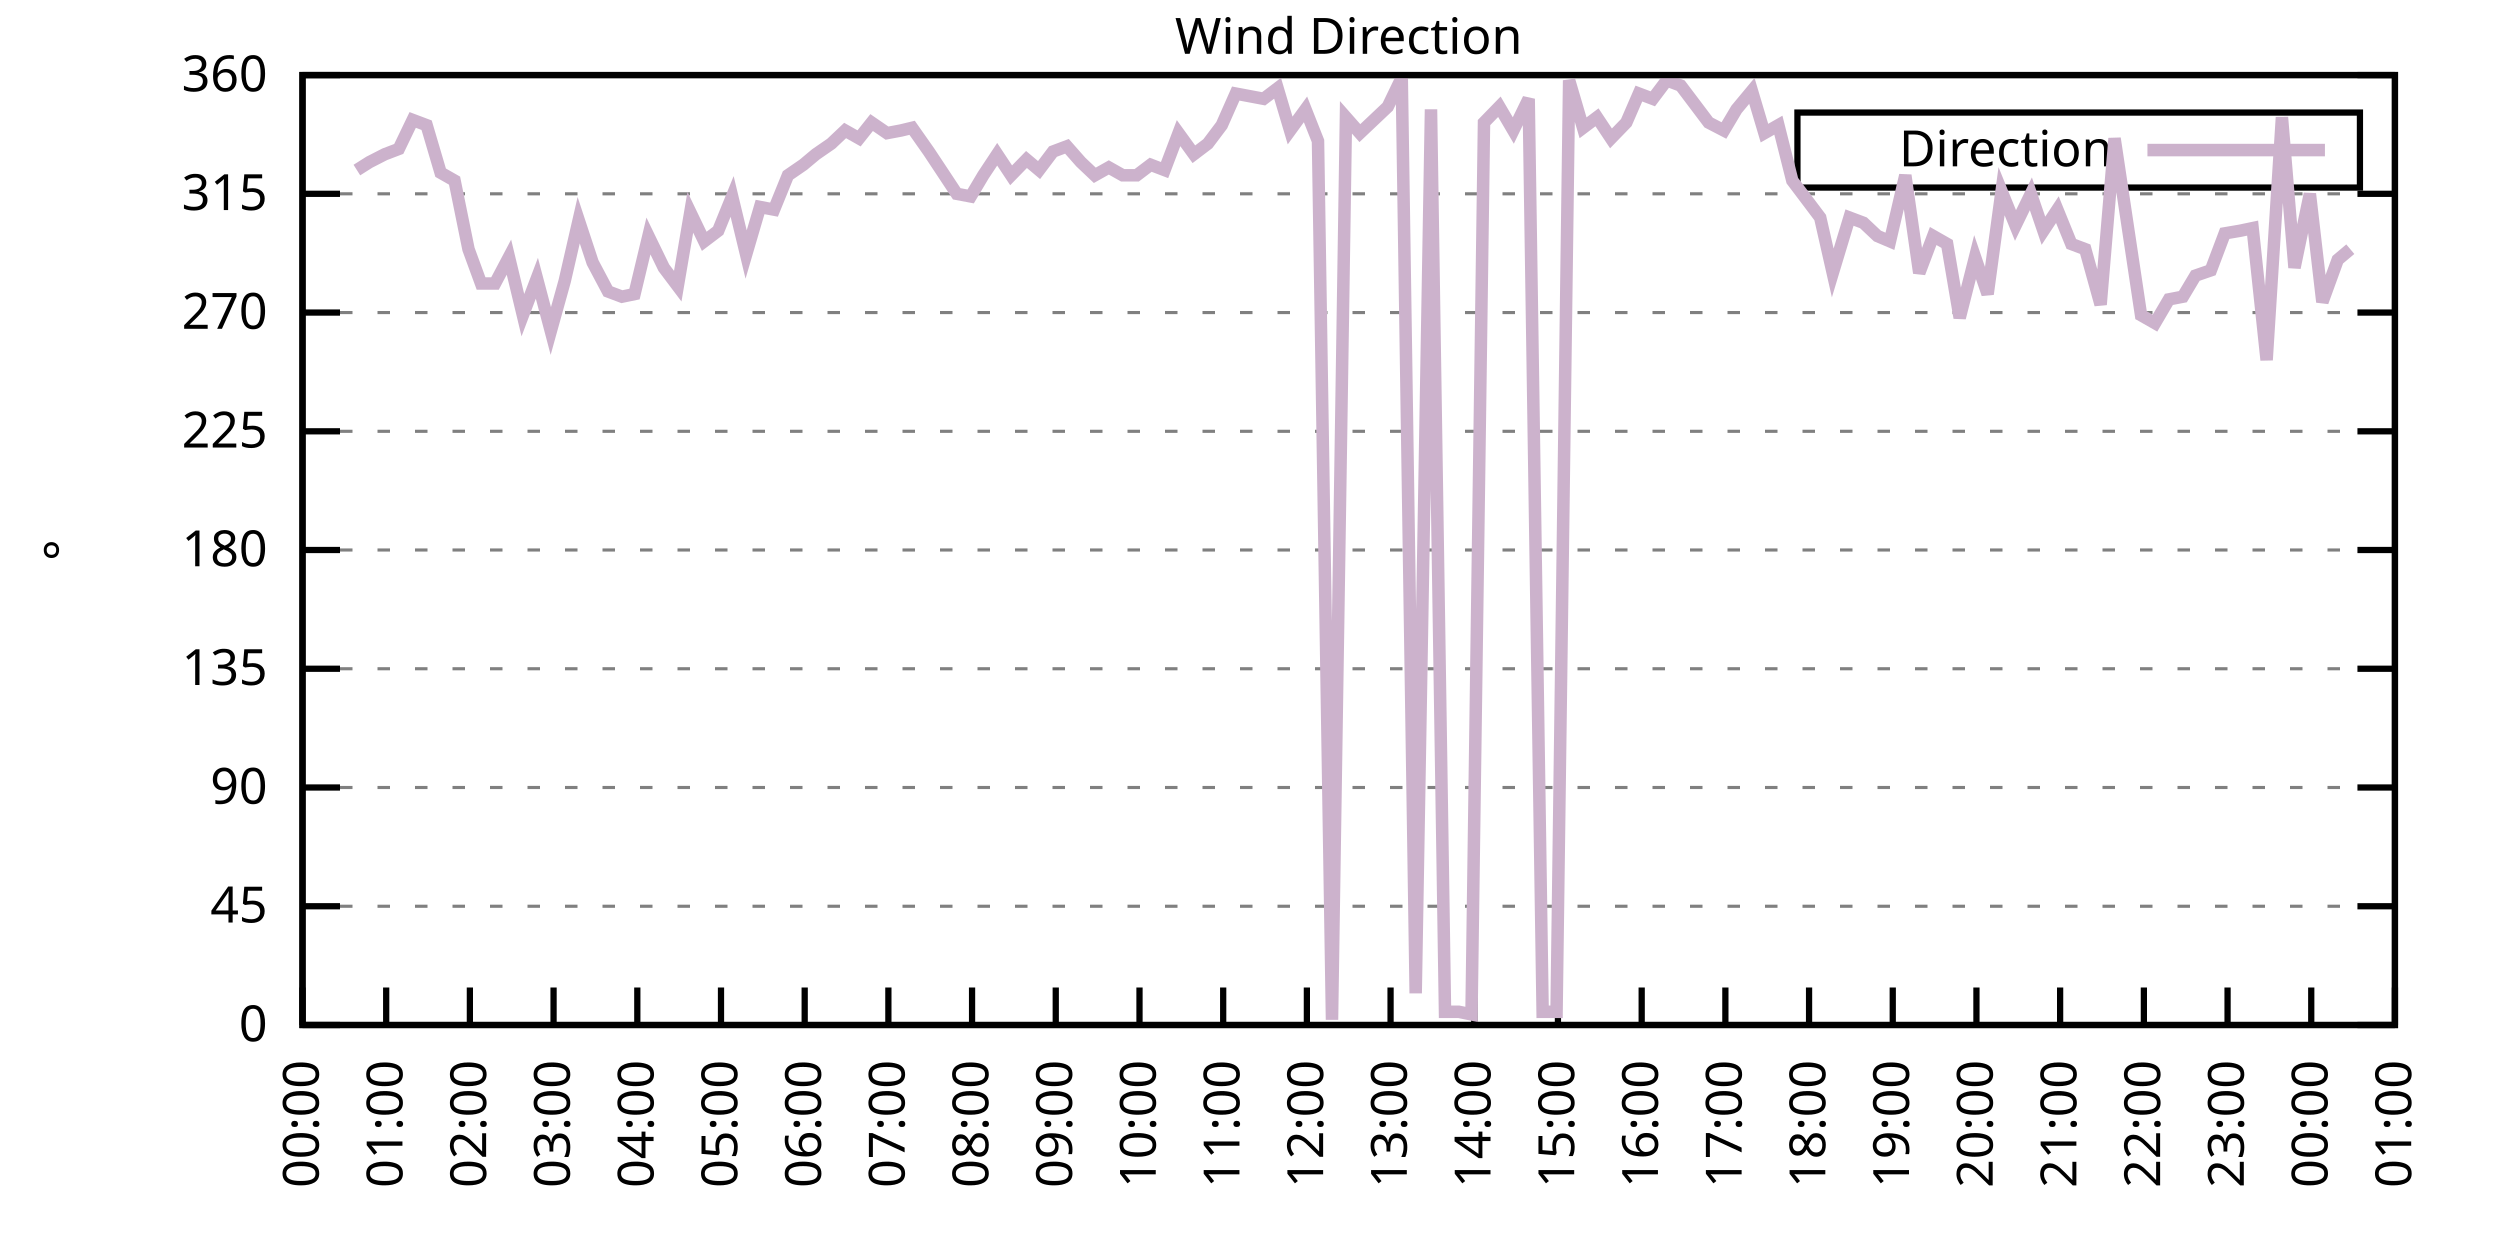
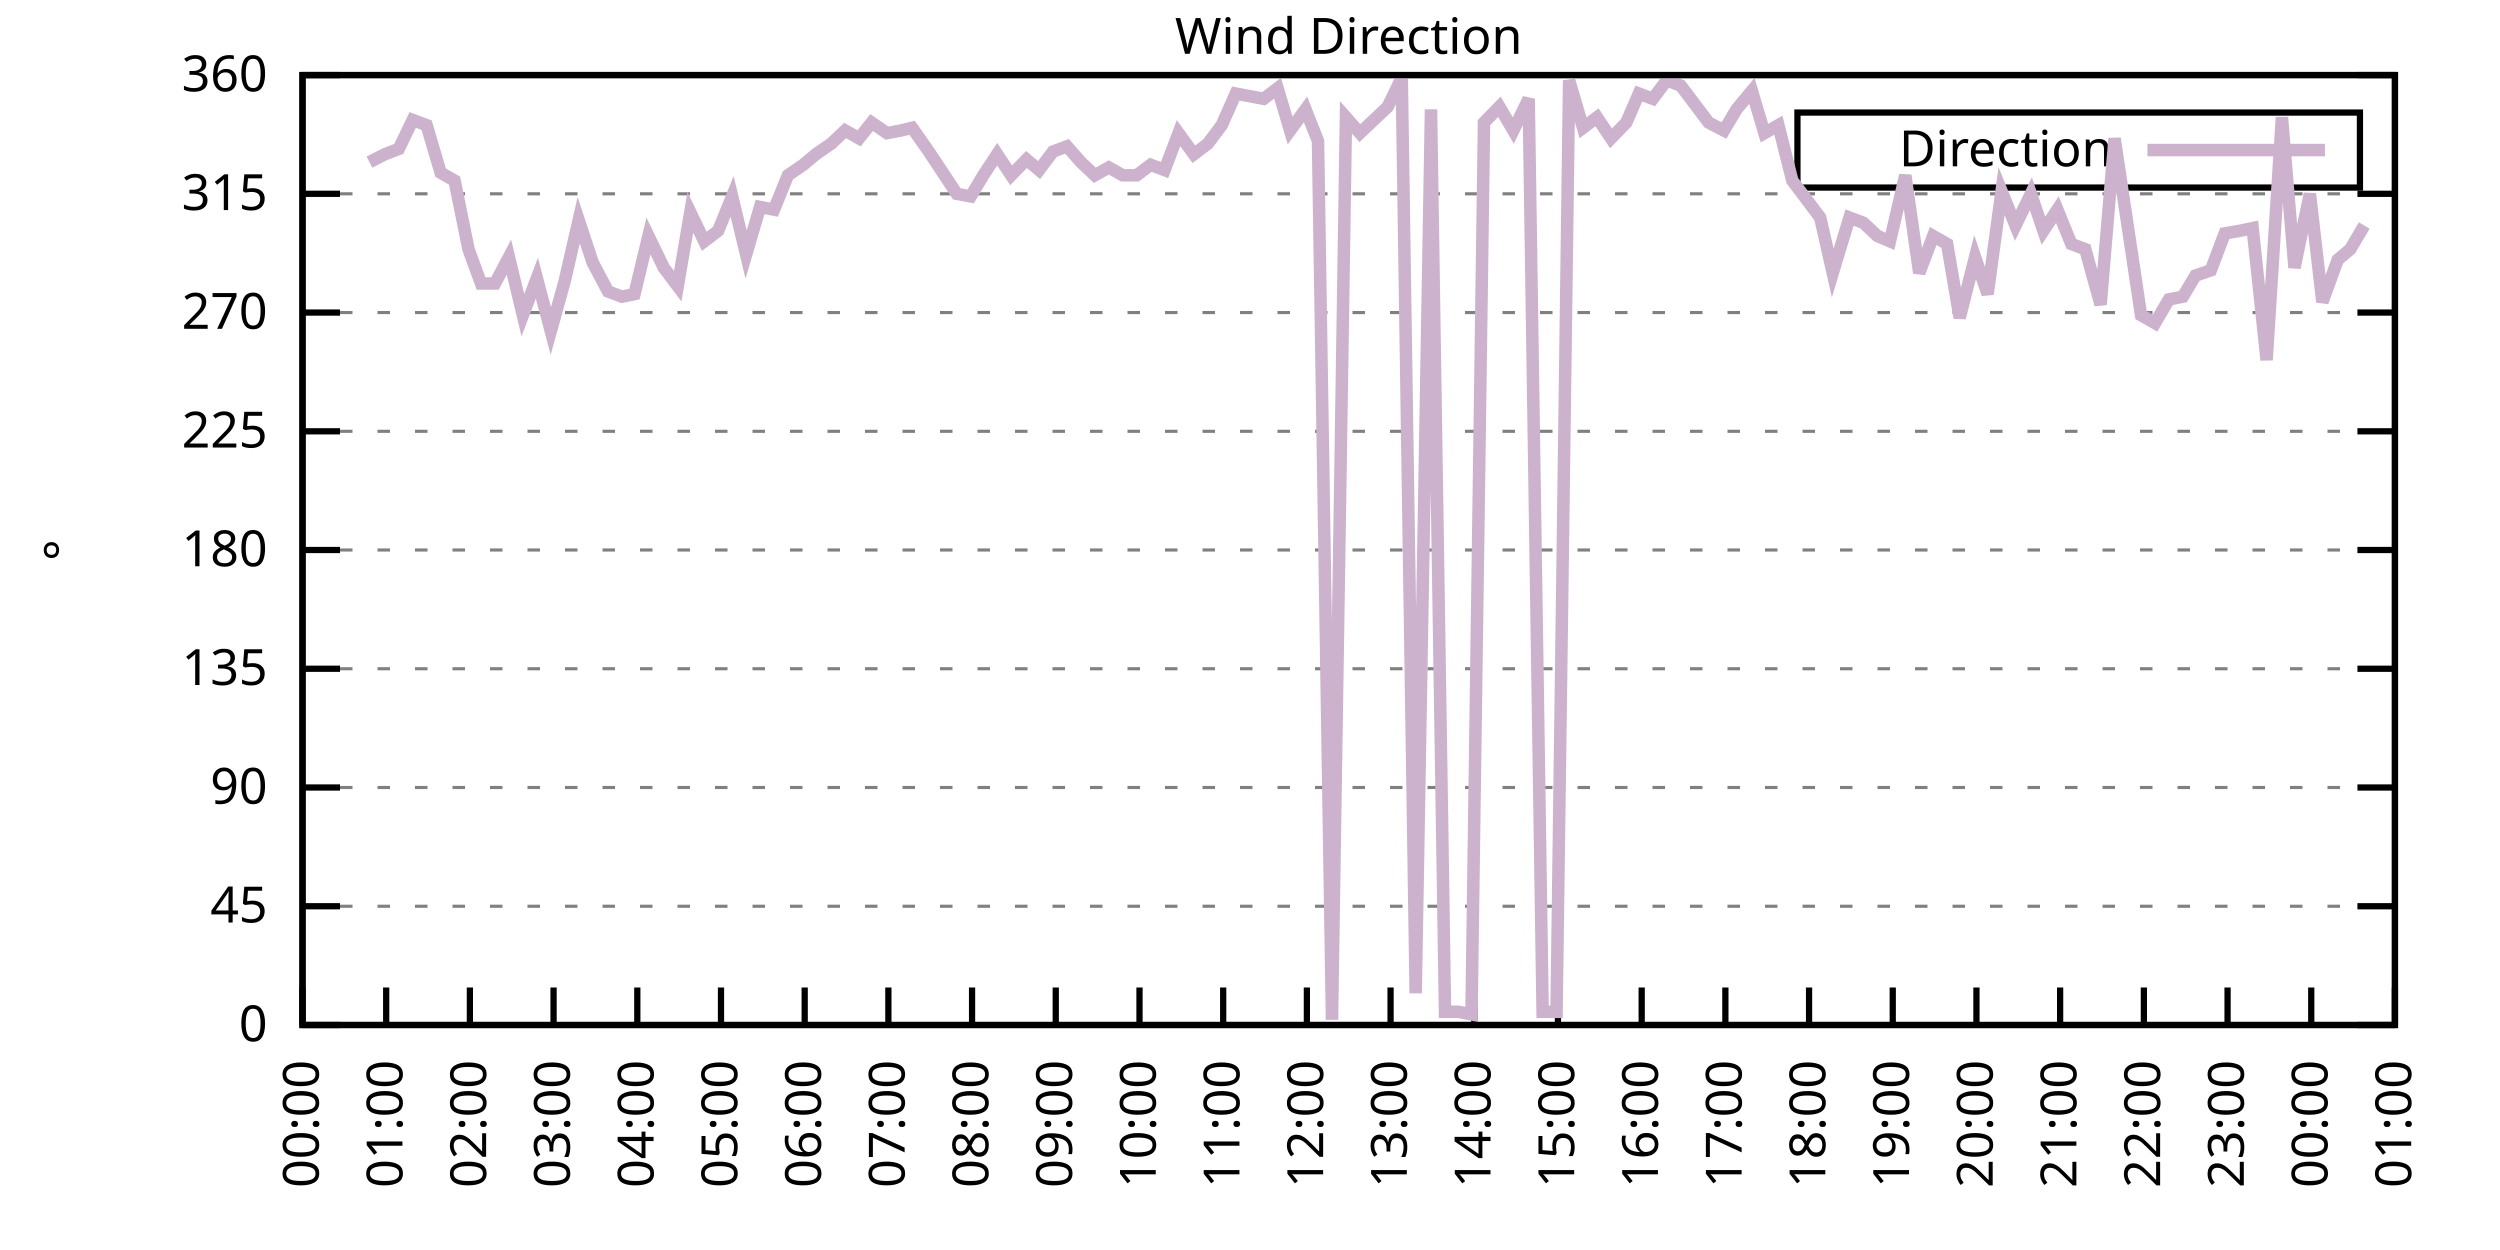
<svg xmlns="http://www.w3.org/2000/svg" xmlns:xlink="http://www.w3.org/1999/xlink" width="400" height="200" viewBox="0 0 400 200">
  <g id="gnuplot_canvas">
    <rect x="0" y="0" width="400" height="200" fill="none" />
    <defs>
      <circle id="gpDot" r="0.5" stroke-width="0.5" stroke="currentColor" />
      <path id="gpPt0" stroke-width="0.333" stroke="currentColor" d="M-1,0 h2 M0,-1 v2" />
      <path id="gpPt1" stroke-width="0.333" stroke="currentColor" d="M-1,-1 L1,1 M1,-1 L-1,1" />
      <path id="gpPt2" stroke-width="0.333" stroke="currentColor" d="M-1,0 L1,0 M0,-1 L0,1 M-1,-1 L1,1 M-1,1 L1,-1" />
      <rect id="gpPt3" stroke-width="0.333" stroke="currentColor" x="-1" y="-1" width="2" height="2" />
      <rect id="gpPt4" stroke-width="0.333" stroke="currentColor" fill="currentColor" x="-1" y="-1" width="2" height="2" />
      <circle id="gpPt5" stroke-width="0.333" stroke="currentColor" cx="0" cy="0" r="1" />
      <use xlink:href="#gpPt5" id="gpPt6" fill="currentColor" stroke="none" />
      <path id="gpPt7" stroke-width="0.333" stroke="currentColor" d="M0,-1.33 L-1.33,0.67 L1.33,0.67 z" />
      <use xlink:href="#gpPt7" id="gpPt8" fill="currentColor" stroke="none" />
      <use xlink:href="#gpPt7" id="gpPt9" stroke="currentColor" transform="rotate(180)" />
      <use xlink:href="#gpPt9" id="gpPt10" fill="currentColor" stroke="none" />
      <use xlink:href="#gpPt3" id="gpPt11" stroke="currentColor" transform="rotate(45)" />
      <use xlink:href="#gpPt11" id="gpPt12" fill="currentColor" stroke="none" />
      <path id="gpPt13" stroke-width="0.333" stroke="currentColor" d="M0,1.330 L1.265,0.411 L0.782,-1.067 L-0.782,-1.076 L-1.265,0.411 z" />
      <use xlink:href="#gpPt13" id="gpPt14" fill="currentColor" stroke="none" />
      <filter id="textbox" filterUnits="objectBoundingBox" x="0" y="0" height="1" width="1">
        <feFlood flood-color="white" flood-opacity="1" result="bgnd" />
        <feComposite in="SourceGraphic" in2="bgnd" operator="atop" />
      </filter>
      <filter id="greybox" filterUnits="objectBoundingBox" x="0" y="0" height="1" width="1">
        <feFlood flood-color="lightgrey" flood-opacity="1" result="grey" />
        <feComposite in="SourceGraphic" in2="grey" operator="atop" />
      </filter>
    </defs>
    <g fill="none" color="white" stroke="currentColor" stroke-width="1.00" stroke-linecap="butt" stroke-linejoin="miter">
</g>
    <g fill="none" color="black" stroke="currentColor" stroke-width="1.00" stroke-linecap="butt" stroke-linejoin="miter">
      <g stroke="none" shape-rendering="crispEdges">
        <polygon fill="rgb(255, 255, 255)" points="48.40,164.00 383.18,164.00 383.18,12.02 48.40,12.02 " />
      </g>
    </g>
    <g fill="none" color="black" stroke="currentColor" stroke-width="1.00" stroke-linecap="butt" stroke-linejoin="miter">
</g>
    <g fill="none" color="black" stroke="black" stroke-width="0.50" stroke-linecap="butt" stroke-linejoin="miter">
</g>
    <g fill="none" color="gray" stroke="currentColor" stroke-width="0.50" stroke-linecap="butt" stroke-linejoin="miter">
      <path stroke="gray" stroke-dasharray="2,4" class="gridline" d="M48.40,164.00 L383.19,164.00  " />
    </g>
    <g fill="none" color="gray" stroke="gray" stroke-width="1.00" stroke-linecap="butt" stroke-linejoin="miter">
</g>
    <g fill="none" color="black" stroke="currentColor" stroke-width="1.00" stroke-linecap="butt" stroke-linejoin="miter">
      <path stroke="black" d="M48.40,164.00 L54.40,164.00 M383.19,164.00 L377.19,164.00  " />
      <g transform="translate(42.80,166.60)" stroke="none" fill="black" font-family="Sans" font-size="8.00" text-anchor="end">
        <text>
          <tspan font-family="Sans"> 0</tspan>
        </text>
      </g>
    </g>
    <g fill="none" color="black" stroke="currentColor" stroke-width="1.00" stroke-linecap="butt" stroke-linejoin="miter">
</g>
    <g fill="none" color="black" stroke="black" stroke-width="0.50" stroke-linecap="butt" stroke-linejoin="miter">
</g>
    <g fill="none" color="gray" stroke="currentColor" stroke-width="0.50" stroke-linecap="butt" stroke-linejoin="miter">
      <path stroke="gray" stroke-dasharray="2,4" class="gridline" d="M48.40,145.00 L383.19,145.00  " />
    </g>
    <g fill="none" color="gray" stroke="gray" stroke-width="1.00" stroke-linecap="butt" stroke-linejoin="miter">
</g>
    <g fill="none" color="black" stroke="currentColor" stroke-width="1.00" stroke-linecap="butt" stroke-linejoin="miter">
      <path stroke="black" d="M48.40,145.00 L54.40,145.00 M383.19,145.00 L377.19,145.00  " />
      <g transform="translate(42.80,147.60)" stroke="none" fill="black" font-family="Sans" font-size="8.00" text-anchor="end">
        <text>
          <tspan font-family="Sans"> 45</tspan>
        </text>
      </g>
    </g>
    <g fill="none" color="black" stroke="currentColor" stroke-width="1.00" stroke-linecap="butt" stroke-linejoin="miter">
</g>
    <g fill="none" color="black" stroke="black" stroke-width="0.50" stroke-linecap="butt" stroke-linejoin="miter">
</g>
    <g fill="none" color="gray" stroke="currentColor" stroke-width="0.50" stroke-linecap="butt" stroke-linejoin="miter">
      <path stroke="gray" stroke-dasharray="2,4" class="gridline" d="M48.40,126.00 L383.19,126.00  " />
    </g>
    <g fill="none" color="gray" stroke="gray" stroke-width="1.00" stroke-linecap="butt" stroke-linejoin="miter">
</g>
    <g fill="none" color="black" stroke="currentColor" stroke-width="1.00" stroke-linecap="butt" stroke-linejoin="miter">
      <path stroke="black" d="M48.40,126.00 L54.40,126.00 M383.19,126.00 L377.19,126.00  " />
      <g transform="translate(42.80,128.60)" stroke="none" fill="black" font-family="Sans" font-size="8.00" text-anchor="end">
        <text>
          <tspan font-family="Sans"> 90</tspan>
        </text>
      </g>
    </g>
    <g fill="none" color="black" stroke="currentColor" stroke-width="1.00" stroke-linecap="butt" stroke-linejoin="miter">
</g>
    <g fill="none" color="black" stroke="black" stroke-width="0.50" stroke-linecap="butt" stroke-linejoin="miter">
</g>
    <g fill="none" color="gray" stroke="currentColor" stroke-width="0.50" stroke-linecap="butt" stroke-linejoin="miter">
      <path stroke="gray" stroke-dasharray="2,4" class="gridline" d="M48.40,107.00 L383.19,107.00  " />
    </g>
    <g fill="none" color="gray" stroke="gray" stroke-width="1.00" stroke-linecap="butt" stroke-linejoin="miter">
</g>
    <g fill="none" color="black" stroke="currentColor" stroke-width="1.00" stroke-linecap="butt" stroke-linejoin="miter">
      <path stroke="black" d="M48.40,107.00 L54.40,107.00 M383.19,107.00 L377.19,107.00  " />
      <g transform="translate(42.80,109.60)" stroke="none" fill="black" font-family="Sans" font-size="8.00" text-anchor="end">
        <text>
          <tspan font-family="Sans"> 135</tspan>
        </text>
      </g>
    </g>
    <g fill="none" color="black" stroke="currentColor" stroke-width="1.00" stroke-linecap="butt" stroke-linejoin="miter">
</g>
    <g fill="none" color="black" stroke="black" stroke-width="0.50" stroke-linecap="butt" stroke-linejoin="miter">
</g>
    <g fill="none" color="gray" stroke="currentColor" stroke-width="0.50" stroke-linecap="butt" stroke-linejoin="miter">
      <path stroke="gray" stroke-dasharray="2,4" class="gridline" d="M48.40,88.00 L383.19,88.00  " />
    </g>
    <g fill="none" color="gray" stroke="gray" stroke-width="1.00" stroke-linecap="butt" stroke-linejoin="miter">
</g>
    <g fill="none" color="black" stroke="currentColor" stroke-width="1.00" stroke-linecap="butt" stroke-linejoin="miter">
      <path stroke="black" d="M48.40,88.00 L54.40,88.00 M383.19,88.00 L377.19,88.00  " />
      <g transform="translate(42.80,90.60)" stroke="none" fill="black" font-family="Sans" font-size="8.00" text-anchor="end">
        <text>
          <tspan font-family="Sans"> 180</tspan>
        </text>
      </g>
    </g>
    <g fill="none" color="black" stroke="currentColor" stroke-width="1.00" stroke-linecap="butt" stroke-linejoin="miter">
</g>
    <g fill="none" color="black" stroke="black" stroke-width="0.50" stroke-linecap="butt" stroke-linejoin="miter">
</g>
    <g fill="none" color="gray" stroke="currentColor" stroke-width="0.50" stroke-linecap="butt" stroke-linejoin="miter">
      <path stroke="gray" stroke-dasharray="2,4" class="gridline" d="M48.40,69.01 L383.19,69.01  " />
    </g>
    <g fill="none" color="gray" stroke="gray" stroke-width="1.00" stroke-linecap="butt" stroke-linejoin="miter">
</g>
    <g fill="none" color="black" stroke="currentColor" stroke-width="1.00" stroke-linecap="butt" stroke-linejoin="miter">
      <path stroke="black" d="M48.40,69.01 L54.40,69.01 M383.19,69.01 L377.19,69.01  " />
      <g transform="translate(42.80,71.61)" stroke="none" fill="black" font-family="Sans" font-size="8.00" text-anchor="end">
        <text>
          <tspan font-family="Sans"> 225</tspan>
        </text>
      </g>
    </g>
    <g fill="none" color="black" stroke="currentColor" stroke-width="1.00" stroke-linecap="butt" stroke-linejoin="miter">
</g>
    <g fill="none" color="black" stroke="black" stroke-width="0.50" stroke-linecap="butt" stroke-linejoin="miter">
</g>
    <g fill="none" color="gray" stroke="currentColor" stroke-width="0.50" stroke-linecap="butt" stroke-linejoin="miter">
      <path stroke="gray" stroke-dasharray="2,4" class="gridline" d="M48.40,50.01 L383.19,50.01  " />
    </g>
    <g fill="none" color="gray" stroke="gray" stroke-width="1.00" stroke-linecap="butt" stroke-linejoin="miter">
</g>
    <g fill="none" color="black" stroke="currentColor" stroke-width="1.00" stroke-linecap="butt" stroke-linejoin="miter">
      <path stroke="black" d="M48.40,50.01 L54.40,50.01 M383.19,50.01 L377.19,50.01  " />
      <g transform="translate(42.80,52.61)" stroke="none" fill="black" font-family="Sans" font-size="8.00" text-anchor="end">
        <text>
          <tspan font-family="Sans"> 270</tspan>
        </text>
      </g>
    </g>
    <g fill="none" color="black" stroke="currentColor" stroke-width="1.00" stroke-linecap="butt" stroke-linejoin="miter">
</g>
    <g fill="none" color="black" stroke="black" stroke-width="0.50" stroke-linecap="butt" stroke-linejoin="miter">
</g>
    <g fill="none" color="gray" stroke="currentColor" stroke-width="0.50" stroke-linecap="butt" stroke-linejoin="miter">
      <path stroke="gray" stroke-dasharray="2,4" class="gridline" d="M48.40,31.01 L383.19,31.01  " />
    </g>
    <g fill="none" color="gray" stroke="gray" stroke-width="1.00" stroke-linecap="butt" stroke-linejoin="miter">
</g>
    <g fill="none" color="black" stroke="currentColor" stroke-width="1.00" stroke-linecap="butt" stroke-linejoin="miter">
      <path stroke="black" d="M48.40,31.01 L54.40,31.01 M383.19,31.01 L377.19,31.01  " />
      <g transform="translate(42.80,33.61)" stroke="none" fill="black" font-family="Sans" font-size="8.00" text-anchor="end">
        <text>
          <tspan font-family="Sans"> 315</tspan>
        </text>
      </g>
    </g>
    <g fill="none" color="black" stroke="currentColor" stroke-width="1.00" stroke-linecap="butt" stroke-linejoin="miter">
</g>
    <g fill="none" color="black" stroke="black" stroke-width="0.50" stroke-linecap="butt" stroke-linejoin="miter">
</g>
    <g fill="none" color="gray" stroke="currentColor" stroke-width="0.50" stroke-linecap="butt" stroke-linejoin="miter">
      <path stroke="gray" stroke-dasharray="2,4" class="gridline" d="M48.40,12.01 L383.19,12.01  " />
    </g>
    <g fill="none" color="gray" stroke="gray" stroke-width="1.00" stroke-linecap="butt" stroke-linejoin="miter">
</g>
    <g fill="none" color="black" stroke="currentColor" stroke-width="1.00" stroke-linecap="butt" stroke-linejoin="miter">
      <path stroke="black" d="M48.40,12.01 L54.40,12.01 M383.19,12.01 L377.19,12.01  " />
      <g transform="translate(42.80,14.61)" stroke="none" fill="black" font-family="Sans" font-size="8.00" text-anchor="end">
        <text>
          <tspan font-family="Sans"> 360</tspan>
        </text>
      </g>
    </g>
    <g fill="none" color="black" stroke="currentColor" stroke-width="1.00" stroke-linecap="butt" stroke-linejoin="miter">
      <path stroke="black" d="M48.40,164.00 L48.40,158.00  " />
      <g transform="translate(51.00,169.60) rotate(270.00)" stroke="none" fill="black" font-family="Sans" font-size="8.00" text-anchor="end">
        <text>
          <tspan font-family="Sans">00:00</tspan>
        </text>
      </g>
    </g>
    <g fill="none" color="black" stroke="currentColor" stroke-width="1.00" stroke-linecap="butt" stroke-linejoin="miter">
      <path stroke="black" d="M61.79,164.00 L61.79,158.00  " />
      <g transform="translate(64.39,169.60) rotate(270.00)" stroke="none" fill="black" font-family="Sans" font-size="8.00" text-anchor="end">
        <text>
          <tspan font-family="Sans">01:00</tspan>
        </text>
      </g>
    </g>
    <g fill="none" color="black" stroke="currentColor" stroke-width="1.00" stroke-linecap="butt" stroke-linejoin="miter">
      <path stroke="black" d="M75.18,164.00 L75.18,158.00  " />
      <g transform="translate(77.78,169.60) rotate(270.00)" stroke="none" fill="black" font-family="Sans" font-size="8.00" text-anchor="end">
        <text>
          <tspan font-family="Sans">02:00</tspan>
        </text>
      </g>
    </g>
    <g fill="none" color="black" stroke="currentColor" stroke-width="1.00" stroke-linecap="butt" stroke-linejoin="miter">
      <path stroke="black" d="M88.57,164.00 L88.57,158.00  " />
      <g transform="translate(91.17,169.60) rotate(270.00)" stroke="none" fill="black" font-family="Sans" font-size="8.00" text-anchor="end">
        <text>
          <tspan font-family="Sans">03:00</tspan>
        </text>
      </g>
    </g>
    <g fill="none" color="black" stroke="currentColor" stroke-width="1.00" stroke-linecap="butt" stroke-linejoin="miter">
      <path stroke="black" d="M101.97,164.00 L101.97,158.00  " />
      <g transform="translate(104.57,169.60) rotate(270.00)" stroke="none" fill="black" font-family="Sans" font-size="8.00" text-anchor="end">
        <text>
          <tspan font-family="Sans">04:00</tspan>
        </text>
      </g>
    </g>
    <g fill="none" color="black" stroke="currentColor" stroke-width="1.00" stroke-linecap="butt" stroke-linejoin="miter">
      <path stroke="black" d="M115.36,164.00 L115.36,158.00  " />
      <g transform="translate(117.96,169.60) rotate(270.00)" stroke="none" fill="black" font-family="Sans" font-size="8.00" text-anchor="end">
        <text>
          <tspan font-family="Sans">05:00</tspan>
        </text>
      </g>
    </g>
    <g fill="none" color="black" stroke="currentColor" stroke-width="1.00" stroke-linecap="butt" stroke-linejoin="miter">
      <path stroke="black" d="M128.75,164.00 L128.75,158.00  " />
      <g transform="translate(131.35,169.60) rotate(270.00)" stroke="none" fill="black" font-family="Sans" font-size="8.00" text-anchor="end">
        <text>
          <tspan font-family="Sans">06:00</tspan>
        </text>
      </g>
    </g>
    <g fill="none" color="black" stroke="currentColor" stroke-width="1.00" stroke-linecap="butt" stroke-linejoin="miter">
      <path stroke="black" d="M142.14,164.00 L142.14,158.00  " />
      <g transform="translate(144.74,169.60) rotate(270.00)" stroke="none" fill="black" font-family="Sans" font-size="8.00" text-anchor="end">
        <text>
          <tspan font-family="Sans">07:00</tspan>
        </text>
      </g>
    </g>
    <g fill="none" color="black" stroke="currentColor" stroke-width="1.00" stroke-linecap="butt" stroke-linejoin="miter">
      <path stroke="black" d="M155.53,164.00 L155.53,158.00  " />
      <g transform="translate(158.13,169.60) rotate(270.00)" stroke="none" fill="black" font-family="Sans" font-size="8.00" text-anchor="end">
        <text>
          <tspan font-family="Sans">08:00</tspan>
        </text>
      </g>
    </g>
    <g fill="none" color="black" stroke="currentColor" stroke-width="1.00" stroke-linecap="butt" stroke-linejoin="miter">
      <path stroke="black" d="M168.92,164.00 L168.92,158.00  " />
      <g transform="translate(171.52,169.60) rotate(270.00)" stroke="none" fill="black" font-family="Sans" font-size="8.00" text-anchor="end">
        <text>
          <tspan font-family="Sans">09:00</tspan>
        </text>
      </g>
    </g>
    <g fill="none" color="black" stroke="currentColor" stroke-width="1.00" stroke-linecap="butt" stroke-linejoin="miter">
      <path stroke="black" d="M182.32,164.00 L182.32,158.00  " />
      <g transform="translate(184.92,169.60) rotate(270.00)" stroke="none" fill="black" font-family="Sans" font-size="8.00" text-anchor="end">
        <text>
          <tspan font-family="Sans">10:00</tspan>
        </text>
      </g>
    </g>
    <g fill="none" color="black" stroke="currentColor" stroke-width="1.00" stroke-linecap="butt" stroke-linejoin="miter">
      <path stroke="black" d="M195.71,164.00 L195.71,158.00  " />
      <g transform="translate(198.31,169.60) rotate(270.00)" stroke="none" fill="black" font-family="Sans" font-size="8.00" text-anchor="end">
        <text>
          <tspan font-family="Sans">11:00</tspan>
        </text>
      </g>
    </g>
    <g fill="none" color="black" stroke="currentColor" stroke-width="1.00" stroke-linecap="butt" stroke-linejoin="miter">
      <path stroke="black" d="M209.10,164.00 L209.10,158.00  " />
      <g transform="translate(211.70,169.60) rotate(270.00)" stroke="none" fill="black" font-family="Sans" font-size="8.00" text-anchor="end">
        <text>
          <tspan font-family="Sans">12:00</tspan>
        </text>
      </g>
    </g>
    <g fill="none" color="black" stroke="currentColor" stroke-width="1.00" stroke-linecap="butt" stroke-linejoin="miter">
      <path stroke="black" d="M222.49,164.00 L222.49,158.00  " />
      <g transform="translate(225.09,169.60) rotate(270.00)" stroke="none" fill="black" font-family="Sans" font-size="8.00" text-anchor="end">
        <text>
          <tspan font-family="Sans">13:00</tspan>
        </text>
      </g>
    </g>
    <g fill="none" color="black" stroke="currentColor" stroke-width="1.00" stroke-linecap="butt" stroke-linejoin="miter">
      <path stroke="black" d="M235.88,164.00 L235.88,158.00  " />
      <g transform="translate(238.48,169.60) rotate(270.00)" stroke="none" fill="black" font-family="Sans" font-size="8.00" text-anchor="end">
        <text>
          <tspan font-family="Sans">14:00</tspan>
        </text>
      </g>
    </g>
    <g fill="none" color="black" stroke="currentColor" stroke-width="1.00" stroke-linecap="butt" stroke-linejoin="miter">
      <path stroke="black" d="M249.27,164.00 L249.27,158.00  " />
      <g transform="translate(251.87,169.60) rotate(270.00)" stroke="none" fill="black" font-family="Sans" font-size="8.00" text-anchor="end">
        <text>
          <tspan font-family="Sans">15:00</tspan>
        </text>
      </g>
    </g>
    <g fill="none" color="black" stroke="currentColor" stroke-width="1.00" stroke-linecap="butt" stroke-linejoin="miter">
      <path stroke="black" d="M262.67,164.00 L262.67,158.00  " />
      <g transform="translate(265.27,169.60) rotate(270.00)" stroke="none" fill="black" font-family="Sans" font-size="8.00" text-anchor="end">
        <text>
          <tspan font-family="Sans">16:00</tspan>
        </text>
      </g>
    </g>
    <g fill="none" color="black" stroke="currentColor" stroke-width="1.00" stroke-linecap="butt" stroke-linejoin="miter">
      <path stroke="black" d="M276.06,164.00 L276.06,158.00  " />
      <g transform="translate(278.66,169.60) rotate(270.00)" stroke="none" fill="black" font-family="Sans" font-size="8.00" text-anchor="end">
        <text>
          <tspan font-family="Sans">17:00</tspan>
        </text>
      </g>
    </g>
    <g fill="none" color="black" stroke="currentColor" stroke-width="1.00" stroke-linecap="butt" stroke-linejoin="miter">
      <path stroke="black" d="M289.45,164.00 L289.45,158.00  " />
      <g transform="translate(292.05,169.60) rotate(270.00)" stroke="none" fill="black" font-family="Sans" font-size="8.00" text-anchor="end">
        <text>
          <tspan font-family="Sans">18:00</tspan>
        </text>
      </g>
    </g>
    <g fill="none" color="black" stroke="currentColor" stroke-width="1.00" stroke-linecap="butt" stroke-linejoin="miter">
      <path stroke="black" d="M302.84,164.00 L302.84,158.00  " />
      <g transform="translate(305.44,169.60) rotate(270.00)" stroke="none" fill="black" font-family="Sans" font-size="8.00" text-anchor="end">
        <text>
          <tspan font-family="Sans">19:00</tspan>
        </text>
      </g>
    </g>
    <g fill="none" color="black" stroke="currentColor" stroke-width="1.00" stroke-linecap="butt" stroke-linejoin="miter">
      <path stroke="black" d="M316.23,164.00 L316.23,158.00  " />
      <g transform="translate(318.83,169.60) rotate(270.00)" stroke="none" fill="black" font-family="Sans" font-size="8.00" text-anchor="end">
        <text>
          <tspan font-family="Sans">20:00</tspan>
        </text>
      </g>
    </g>
    <g fill="none" color="black" stroke="currentColor" stroke-width="1.00" stroke-linecap="butt" stroke-linejoin="miter">
      <path stroke="black" d="M329.62,164.00 L329.62,158.00  " />
      <g transform="translate(332.22,169.60) rotate(270.00)" stroke="none" fill="black" font-family="Sans" font-size="8.00" text-anchor="end">
        <text>
          <tspan font-family="Sans">21:00</tspan>
        </text>
      </g>
    </g>
    <g fill="none" color="black" stroke="currentColor" stroke-width="1.00" stroke-linecap="butt" stroke-linejoin="miter">
      <path stroke="black" d="M343.02,164.00 L343.02,158.00  " />
      <g transform="translate(345.62,169.60) rotate(270.00)" stroke="none" fill="black" font-family="Sans" font-size="8.00" text-anchor="end">
        <text>
          <tspan font-family="Sans">22:00</tspan>
        </text>
      </g>
    </g>
    <g fill="none" color="black" stroke="currentColor" stroke-width="1.00" stroke-linecap="butt" stroke-linejoin="miter">
      <path stroke="black" d="M356.41,164.00 L356.41,158.00  " />
      <g transform="translate(359.01,169.60) rotate(270.00)" stroke="none" fill="black" font-family="Sans" font-size="8.00" text-anchor="end">
        <text>
          <tspan font-family="Sans">23:00</tspan>
        </text>
      </g>
    </g>
    <g fill="none" color="black" stroke="currentColor" stroke-width="1.00" stroke-linecap="butt" stroke-linejoin="miter">
      <path stroke="black" d="M369.80,164.00 L369.80,158.00  " />
      <g transform="translate(372.40,169.60) rotate(270.00)" stroke="none" fill="black" font-family="Sans" font-size="8.00" text-anchor="end">
        <text>
          <tspan font-family="Sans">00:00</tspan>
        </text>
      </g>
    </g>
    <g fill="none" color="black" stroke="currentColor" stroke-width="1.00" stroke-linecap="butt" stroke-linejoin="miter">
      <path stroke="black" d="M383.19,164.00 L383.19,158.00  " />
      <g transform="translate(385.79,169.60) rotate(270.00)" stroke="none" fill="black" font-family="Sans" font-size="8.00" text-anchor="end">
        <text>
          <tspan font-family="Sans">01:00</tspan>
        </text>
      </g>
    </g>
    <g fill="none" color="black" stroke="currentColor" stroke-width="1.00" stroke-linecap="butt" stroke-linejoin="miter">
</g>
    <g fill="none" color="black" stroke="currentColor" stroke-width="1.00" stroke-linecap="butt" stroke-linejoin="miter">
      <path stroke="black" d="M48.40,12.01 L48.40,164.00 L383.19,164.00 L383.19,12.01 L48.40,12.01 Z  " />
    </g>
    <g fill="none" color="black" stroke="currentColor" stroke-width="1.00" stroke-linecap="butt" stroke-linejoin="miter">
</g>
    <g fill="none" color="black" stroke="currentColor" stroke-width="1.00" stroke-linecap="butt" stroke-linejoin="miter">
      <path stroke="black" d="M287.59,30.01 L287.59,18.01 L377.59,18.01 L377.59,30.01 L287.59,30.01 Z  " />
    </g>
    <g id="Wind_direction_plot_1">
      <g fill="none" color="white" stroke="black" stroke-width="2.00" stroke-linecap="butt" stroke-linejoin="miter">
</g>
      <g fill="none" color="black" stroke="currentColor" stroke-width="2.00" stroke-linecap="butt" stroke-linejoin="miter">
        <g transform="translate(337.99,26.61)" stroke="none" fill="black" font-family="Sans" font-size="8.00" text-anchor="end">
          <text>
            <tspan font-family="Sans">Direction</tspan>
          </text>
        </g>
      </g>
      <g fill="none" color="black" stroke="currentColor" stroke-width="2.00" stroke-linecap="butt" stroke-linejoin="miter">
-         <path stroke="rgb(204, 178, 204)" d="M343.59,24.01 L371.99,24.01 M57.10,27.21 L59.11,25.94 L61.57,24.68 L63.80,23.83 L66.03,19.19 L68.26,20.03   L70.50,27.63 L72.73,28.90 L74.96,39.87 L76.97,45.36 L79.20,45.36 L81.43,41.14 L83.66,50.43 L85.90,44.52   L88.13,52.96 L90.36,44.94 L92.59,35.23 L94.82,41.99 L97.28,46.63 L99.51,47.47 L101.52,47.05 L103.75,37.76   L106.21,42.83 L108.44,45.79 L110.45,33.96 L112.68,38.61 L114.91,36.92 L117.14,31.43 L119.38,40.72 L121.61,33.12   L123.84,33.54 L126.07,28.05 L128.53,26.36 L130.54,24.68 L132.99,22.99 L135.22,20.88 L137.45,22.14 L139.46,19.61   L141.92,21.30 L144.15,20.88 L145.94,20.45 L148.61,24.25 L150.85,27.63 L153.08,31.01 L155.31,31.43 L157.32,28.05   L159.55,24.68 L161.78,28.05 L164.24,25.52 L166.25,27.21 L168.48,24.25 L170.71,23.41 L172.94,25.94 L175.17,28.05   L177.41,26.79 L179.64,28.05 L181.87,28.05 L184.10,26.36 L186.33,27.21 L188.57,21.30 L191.02,24.68 L193.25,22.99   L195.48,20.03 L197.72,14.97 L199.95,15.39 L202.18,15.81 L204.41,14.12 L206.42,20.88 L208.88,17.50 L210.88,22.56   L213.12,163.16 L215.35,18.77 L217.58,21.30 L222.04,17.08 L224.28,12.43 L226.51,158.93 L228.96,17.50 L231.20,161.89   L233.43,161.89 L235.44,162.31 L237.44,19.61 L239.90,17.08 L242.13,20.88 L244.59,15.81 L246.82,161.89 L249.05,161.89   L251.06,12.85 L253.29,20.45 L255.52,18.77 L257.76,22.14 L260.21,19.61 L262.22,14.97 L264.45,15.81 L266.68,12.85   L268.92,13.70 L271.15,16.65 L273.38,19.61 L275.83,20.88 L277.84,17.50 L280.30,14.54 L282.31,21.30 L284.54,20.03   L286.77,28.90 L289.00,31.85 L291.23,34.81 L293.24,43.67 L295.92,34.81 L298.15,35.65 L300.39,37.76 L302.39,38.61   L304.85,28.05 L307.08,43.67 L309.31,37.76 L311.54,39.03 L313.55,50.85 L316.01,41.14 L318.02,47.05 L320.25,30.59   L322.48,36.08 L324.94,31.01 L326.95,36.92 L329.18,33.54 L331.41,39.03 L333.64,39.87 L336.10,48.74 L338.33,22.14   L342.57,50.43 L344.80,51.70 L347.03,47.90 L349.26,47.47 L351.27,44.10 L353.73,43.25 L355.96,37.34 L358.42,36.92   L360.42,36.50 L362.66,57.61 L365.11,18.77 L367.12,42.83 L369.58,31.01 L371.58,48.32 L374.04,41.56 L376.05,39.87    " />
+         <path stroke="rgb(204, 178, 204)" d="M343.59,24.01 L371.99,24.01 M59.11,25.94 L61.57,24.68 L63.80,23.83 L66.03,19.19 L68.26,20.03 L70.50,27.63   L72.73,28.90 L74.96,39.87 L76.97,45.36 L79.20,45.36 L81.43,41.14 L83.66,50.43 L85.90,44.52 L88.13,52.96   L90.36,44.94 L92.59,35.23 L94.82,41.99 L97.28,46.63 L99.51,47.47 L101.52,47.05 L103.75,37.76 L106.21,42.83   L108.44,45.79 L110.45,33.96 L112.68,38.61 L114.91,36.92 L117.14,31.43 L119.38,40.72 L121.61,33.12 L123.84,33.54   L126.07,28.05 L128.53,26.36 L130.54,24.68 L132.99,22.99 L135.22,20.88 L137.45,22.14 L139.46,19.61 L141.92,21.30   L144.15,20.88 L145.94,20.45 L148.61,24.25 L150.85,27.63 L153.08,31.01 L155.31,31.43 L157.32,28.05 L159.55,24.68   L161.78,28.05 L164.24,25.52 L166.25,27.21 L168.48,24.25 L170.71,23.41 L172.94,25.94 L175.17,28.05 L177.41,26.79   L179.64,28.05 L181.87,28.05 L184.10,26.36 L186.33,27.21 L188.57,21.30 L191.02,24.68 L193.25,22.99 L195.48,20.03   L197.72,14.97 L199.95,15.39 L202.18,15.81 L204.41,14.12 L206.42,20.88 L208.88,17.50 L210.88,22.56 L213.12,163.16   L215.35,18.77 L217.58,21.30 L222.04,17.08 L224.28,12.43 L226.51,158.93 L228.96,17.50 L231.20,161.89 L233.43,161.89   L235.44,162.31 L237.44,19.61 L239.90,17.08 L242.13,20.88 L244.59,15.81 L246.82,161.89 L249.05,161.89 L251.06,12.85   L253.29,20.45 L255.52,18.77 L257.76,22.14 L260.21,19.61 L262.22,14.97 L264.45,15.81 L266.68,12.85 L268.92,13.70   L271.15,16.65 L273.38,19.61 L275.83,20.88 L277.84,17.50 L280.30,14.54 L282.31,21.30 L284.54,20.03 L286.77,28.90   L289.00,31.85 L291.23,34.81 L293.24,43.67 L295.92,34.81 L298.15,35.65 L300.39,37.76 L302.39,38.61 L304.85,28.05   L307.08,43.67 L309.31,37.76 L311.54,39.03 L313.55,50.85 L316.01,41.14 L318.02,47.05 L320.25,30.59 L322.48,36.08   L324.94,31.01 L326.95,36.92 L329.18,33.54 L331.41,39.03 L333.64,39.87 L336.10,48.74 L338.33,22.14 L342.57,50.43   L344.80,51.70 L347.03,47.90 L349.26,47.47 L351.27,44.10 L353.73,43.25 L355.96,37.34 L358.42,36.92 L360.42,36.50   L362.66,57.61 L365.11,18.77 L367.12,42.83 L369.58,31.01 L371.58,48.32 L374.04,41.56 L376.05,39.87 L378.28,36.08    " />
      </g>
    </g>
    <g fill="none" color="black" stroke="currentColor" stroke-width="2.00" stroke-linecap="butt" stroke-linejoin="miter">
</g>
    <g fill="none" color="black" stroke="black" stroke-width="1.00" stroke-linecap="butt" stroke-linejoin="miter">
</g>
    <g fill="none" color="black" stroke="currentColor" stroke-width="1.00" stroke-linecap="butt" stroke-linejoin="miter">
      <path stroke="black" d="M48.40,12.01 L48.40,164.00 L383.19,164.00 L383.19,12.01 L48.40,12.01 Z  " />
      <g transform="translate(12.80,88.01) rotate(270.00)" stroke="none" fill="black" font-family="Sans" font-size="8.00" text-anchor="middle">
        <text>
          <tspan font-family="Sans">°</tspan>
        </text>
      </g>
    </g>
    <g fill="none" color="black" stroke="currentColor" stroke-width="1.00" stroke-linecap="butt" stroke-linejoin="miter">
</g>
    <g fill="none" color="black" stroke="currentColor" stroke-width="1.00" stroke-linecap="butt" stroke-linejoin="miter">
      <g transform="translate(215.79,8.61)" stroke="none" fill="black" font-family="Sans" font-size="8.00" text-anchor="middle">
        <text>
          <tspan font-family="Sans">Wind Direction</tspan>
        </text>
      </g>
    </g>
    <g fill="none" color="black" stroke="currentColor" stroke-width="1.00" stroke-linecap="butt" stroke-linejoin="miter">
</g>
  </g>
</svg>
